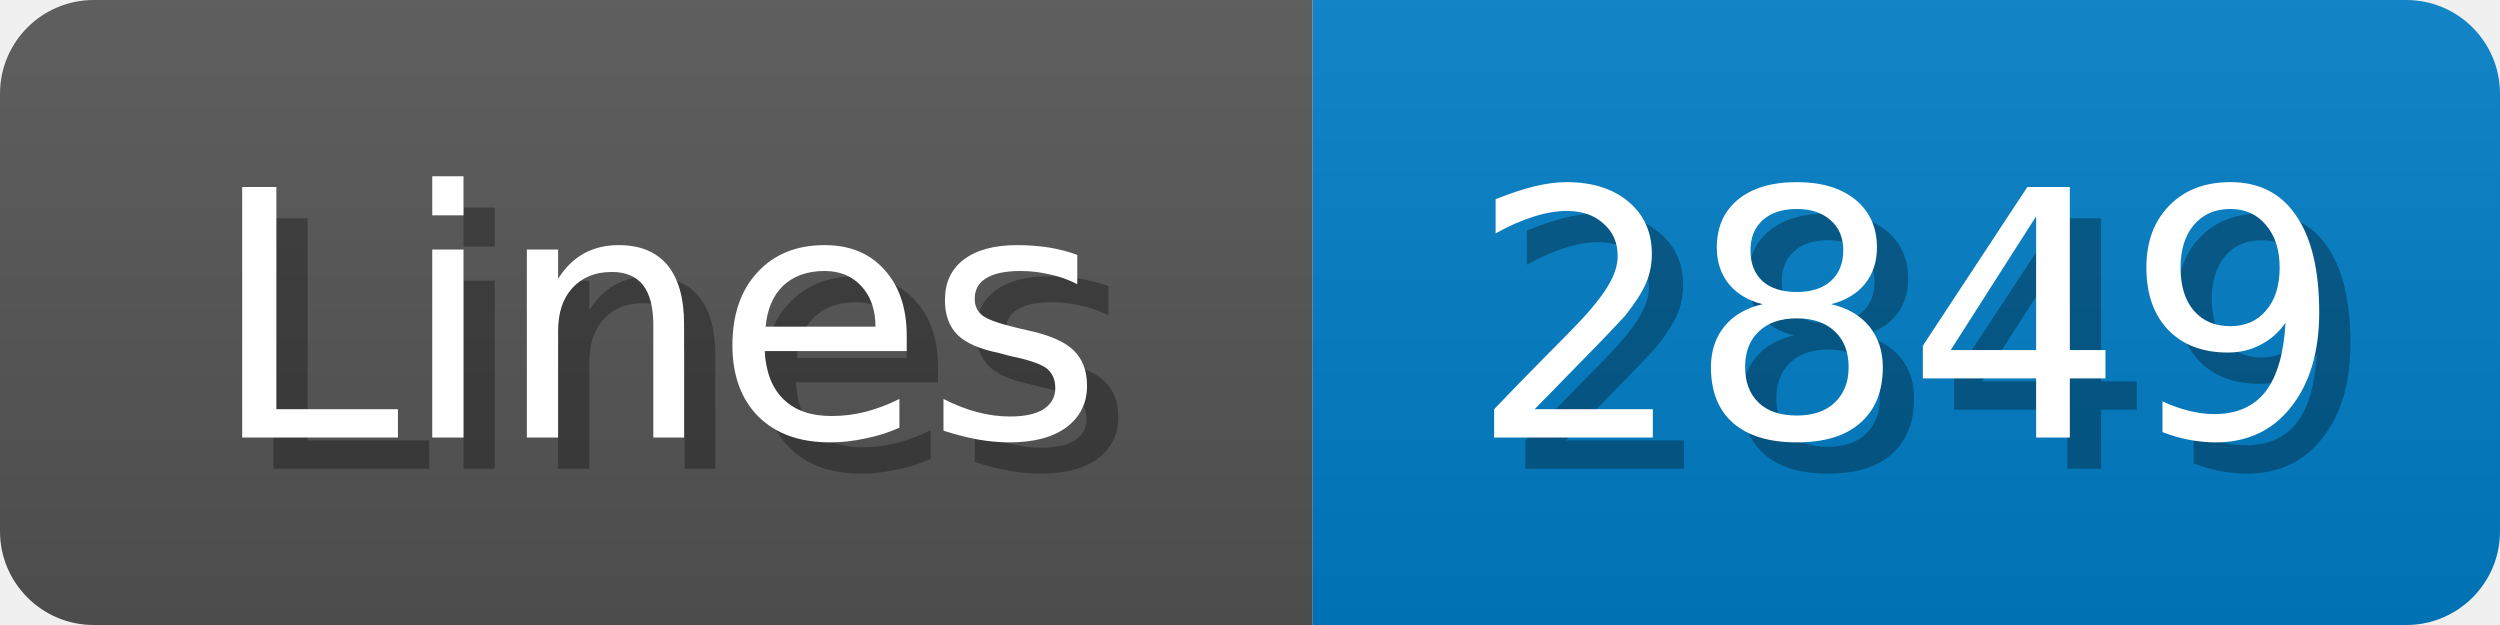
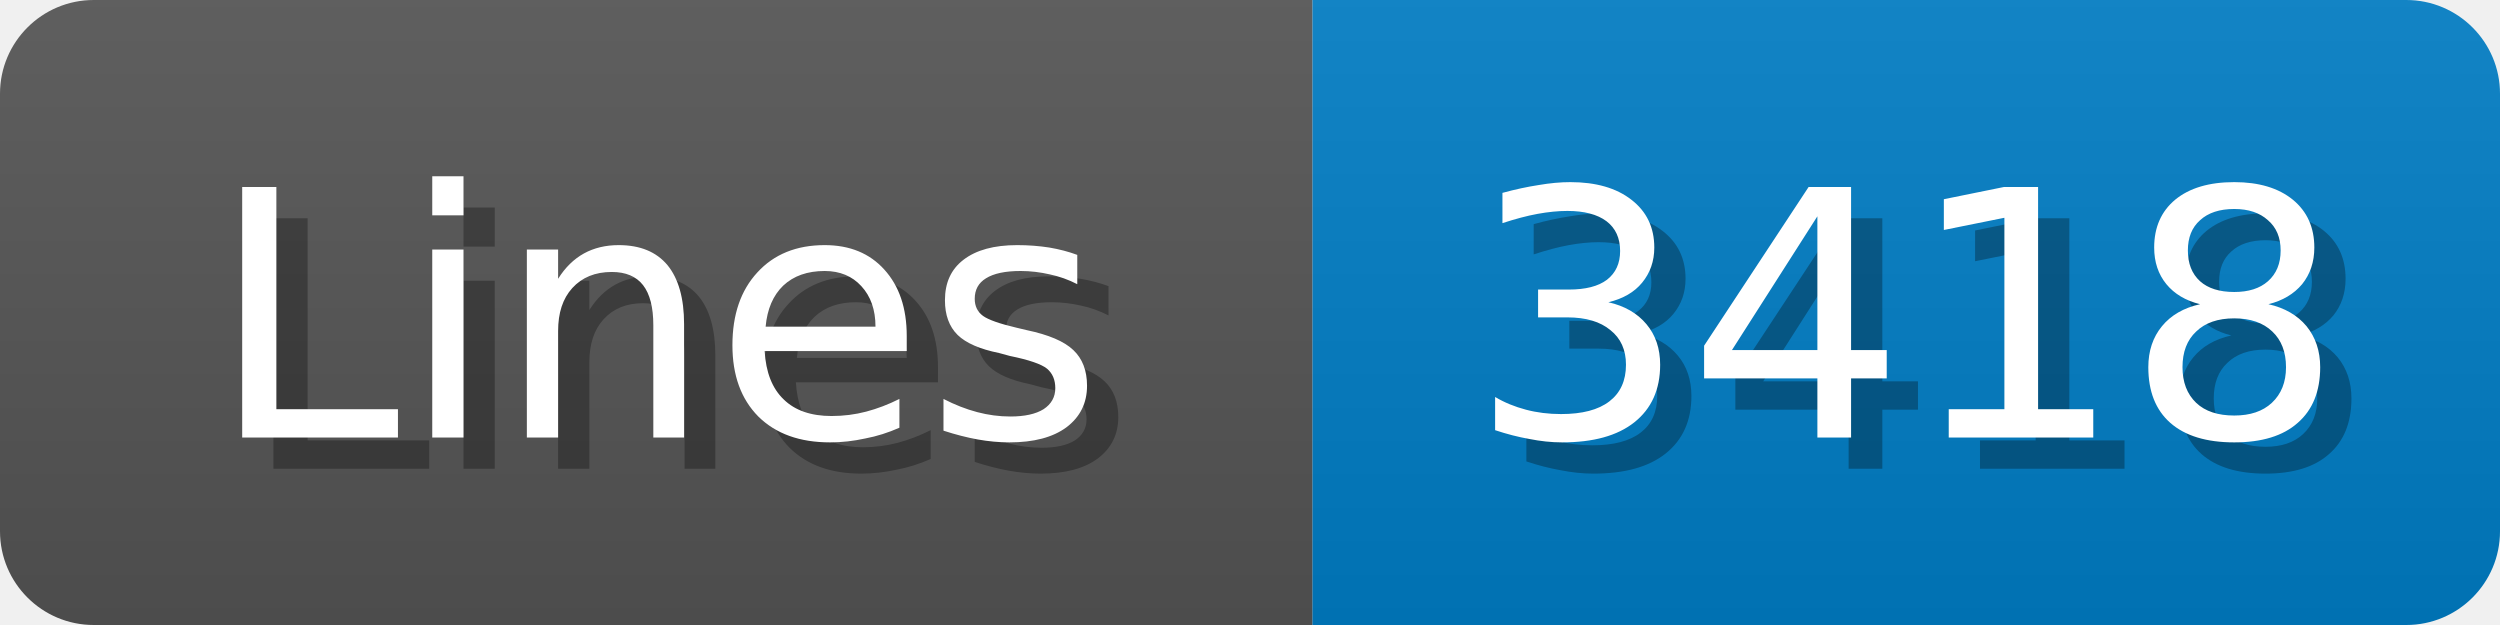
<svg xmlns="http://www.w3.org/2000/svg" width="80" height="20">
  <linearGradient id="b" x2="0" y2="100%">
    <stop offset="0" stop-color="#bbb" stop-opacity=".1" />
    <stop offset="1" stop-opacity=".1" />
  </linearGradient>
  <mask id="anybadge_1">
    <rect width="80" height="20" rx="3" fill="#fff" />
  </mask>
  <g mask="url(#anybadge_1)">
    <path fill="#555" d="M0 0h42v20H0z" />
    <path fill="#007ec6" d="M42 0h38v20H42z" />
    <path fill="url(#b)" d="M0 0h80v20H0z" />
  </g>
  <g fill="#fff" text-anchor="middle" font-family="DejaVu Sans,Verdana,Geneva,sans-serif" font-size="11">
    <text x="22.0" y="15" fill="#010101" fill-opacity=".3">Lines</text>
    <text x="21.0" y="14">Lines</text>
  </g>
  <g fill="#fff" text-anchor="middle" font-family="DejaVu Sans,Verdana,Geneva,sans-serif" font-size="11">
-     <text x="62.0" y="15" fill="#010101" fill-opacity=".3">2849</text>
-     <text x="61.0" y="14">2849</text>
+     <text x="62.0" y="15" fill="#010101" fill-opacity=".3">3418</text>
+     <text x="61.0" y="14">3418</text>
  </g>
</svg>
